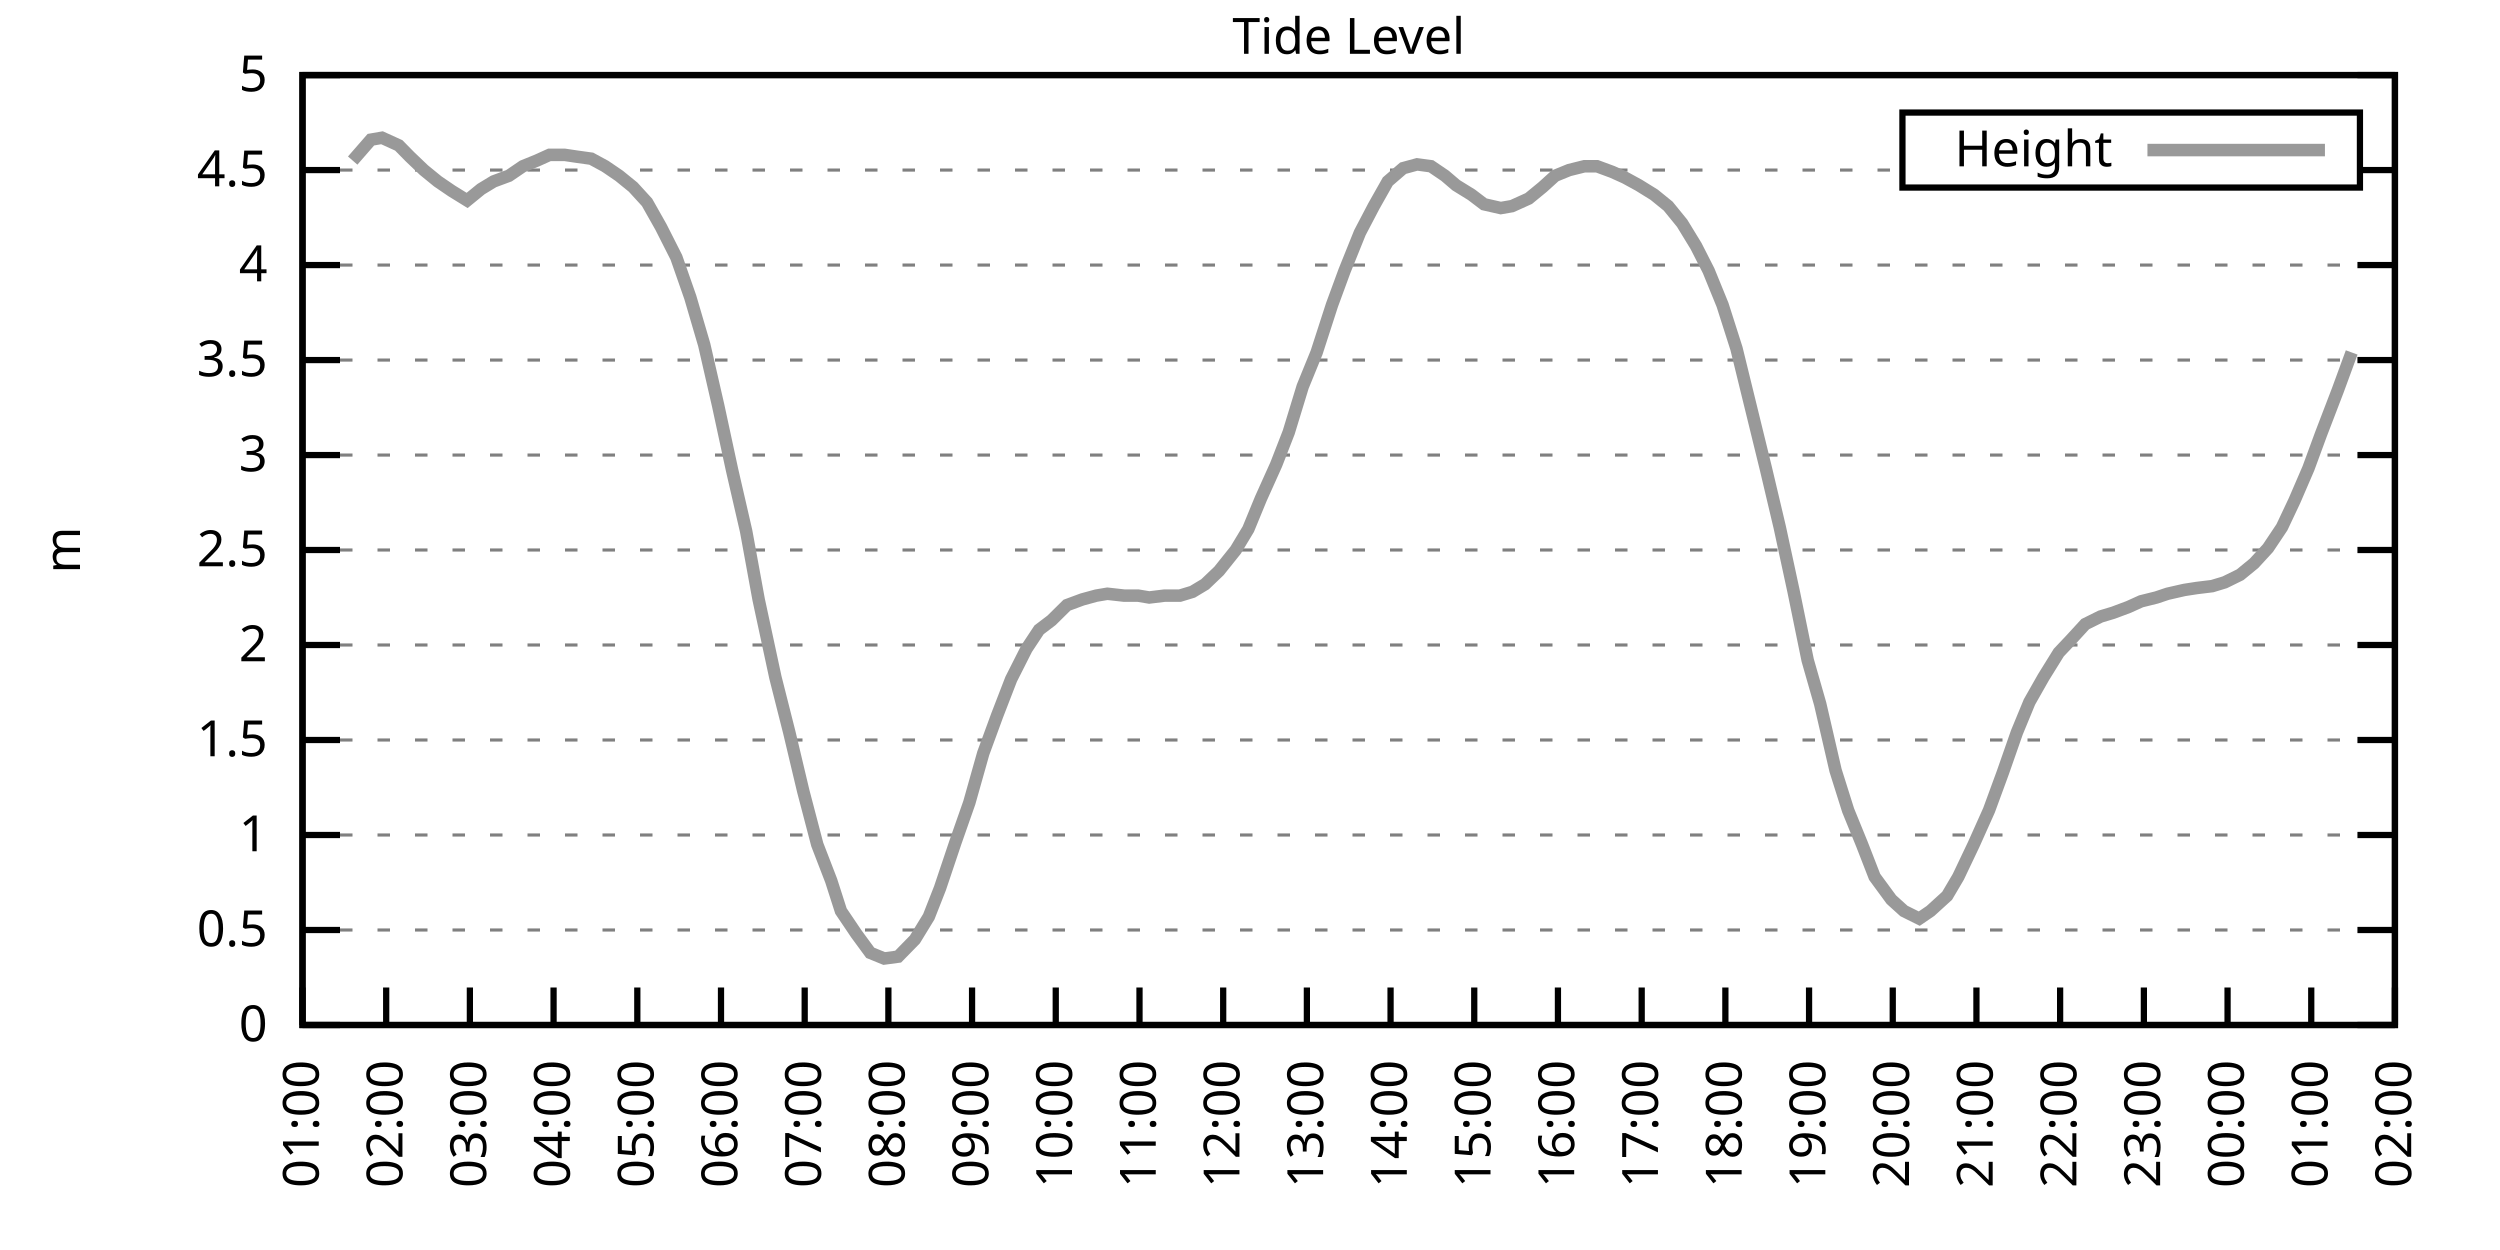
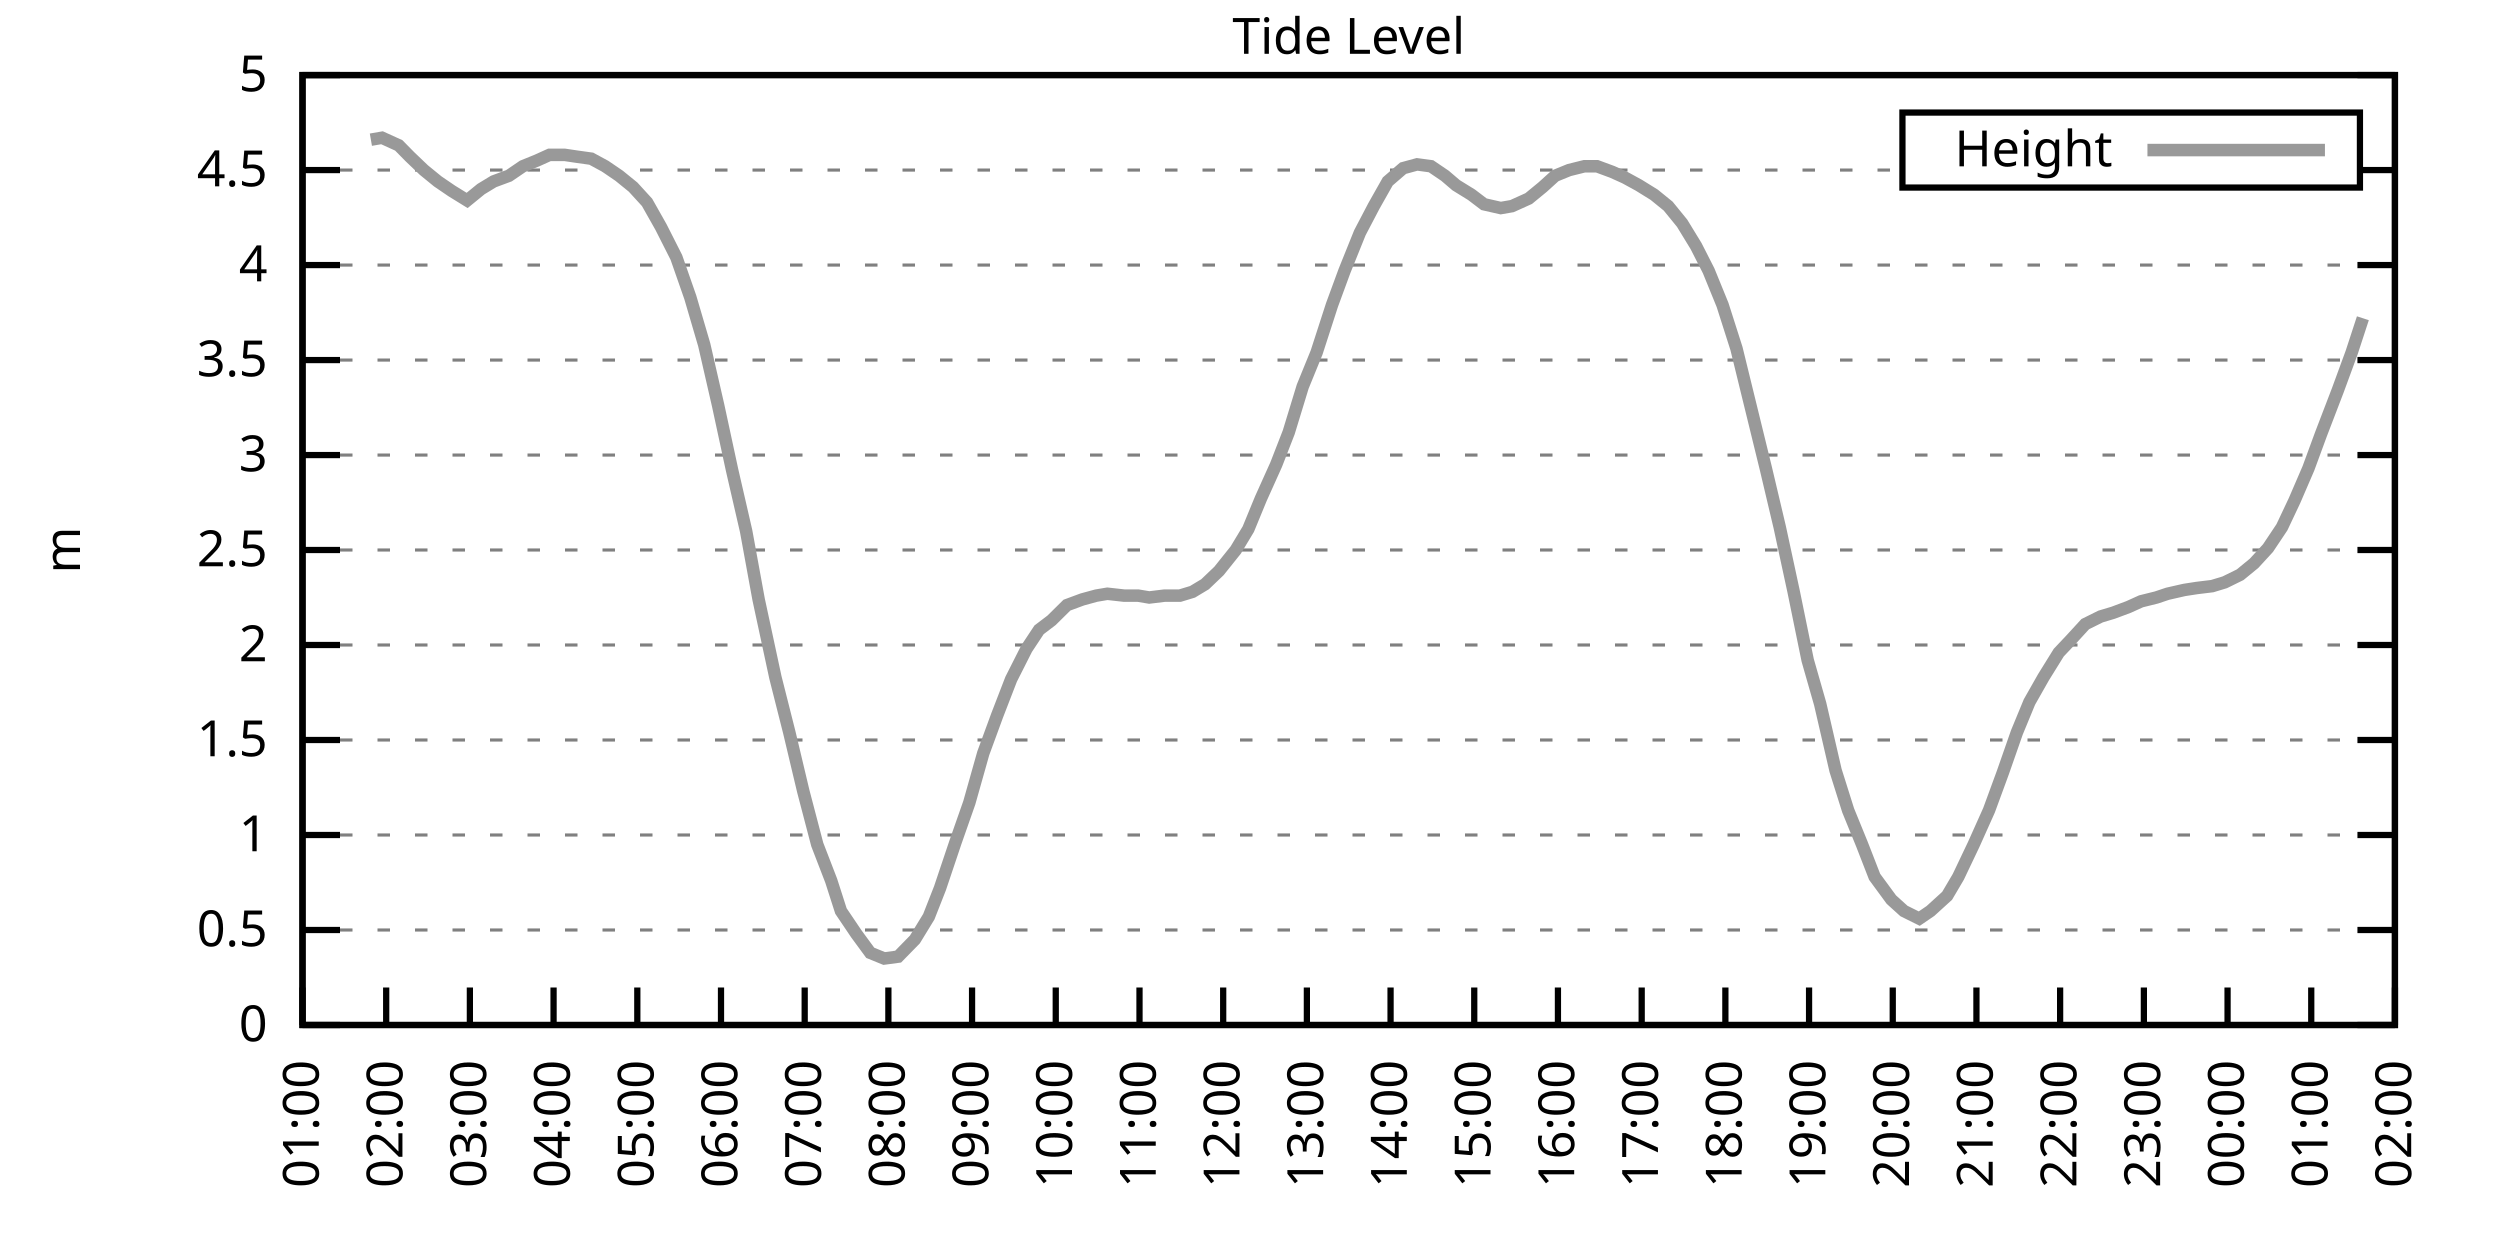
<svg xmlns="http://www.w3.org/2000/svg" xmlns:xlink="http://www.w3.org/1999/xlink" width="400" height="200" viewBox="0 0 400 200">
  <g id="gnuplot_canvas">
    <rect x="0" y="0" width="400" height="200" fill="none" />
    <defs>
      <circle id="gpDot" r="0.5" stroke-width="0.5" stroke="currentColor" />
      <path id="gpPt0" stroke-width="0.333" stroke="currentColor" d="M-1,0 h2 M0,-1 v2" />
      <path id="gpPt1" stroke-width="0.333" stroke="currentColor" d="M-1,-1 L1,1 M1,-1 L-1,1" />
      <path id="gpPt2" stroke-width="0.333" stroke="currentColor" d="M-1,0 L1,0 M0,-1 L0,1 M-1,-1 L1,1 M-1,1 L1,-1" />
      <rect id="gpPt3" stroke-width="0.333" stroke="currentColor" x="-1" y="-1" width="2" height="2" />
      <rect id="gpPt4" stroke-width="0.333" stroke="currentColor" fill="currentColor" x="-1" y="-1" width="2" height="2" />
      <circle id="gpPt5" stroke-width="0.333" stroke="currentColor" cx="0" cy="0" r="1" />
      <use xlink:href="#gpPt5" id="gpPt6" fill="currentColor" stroke="none" />
      <path id="gpPt7" stroke-width="0.333" stroke="currentColor" d="M0,-1.33 L-1.33,0.67 L1.33,0.67 z" />
      <use xlink:href="#gpPt7" id="gpPt8" fill="currentColor" stroke="none" />
      <use xlink:href="#gpPt7" id="gpPt9" stroke="currentColor" transform="rotate(180)" />
      <use xlink:href="#gpPt9" id="gpPt10" fill="currentColor" stroke="none" />
      <use xlink:href="#gpPt3" id="gpPt11" stroke="currentColor" transform="rotate(45)" />
      <use xlink:href="#gpPt11" id="gpPt12" fill="currentColor" stroke="none" />
      <path id="gpPt13" stroke-width="0.333" stroke="currentColor" d="M0,1.330 L1.265,0.411 L0.782,-1.067 L-0.782,-1.076 L-1.265,0.411 z" />
      <use xlink:href="#gpPt13" id="gpPt14" fill="currentColor" stroke="none" />
      <filter id="textbox" filterUnits="objectBoundingBox" x="0" y="0" height="1" width="1">
        <feFlood flood-color="white" flood-opacity="1" result="bgnd" />
        <feComposite in="SourceGraphic" in2="bgnd" operator="atop" />
      </filter>
      <filter id="greybox" filterUnits="objectBoundingBox" x="0" y="0" height="1" width="1">
        <feFlood flood-color="lightgrey" flood-opacity="1" result="grey" />
        <feComposite in="SourceGraphic" in2="grey" operator="atop" />
      </filter>
    </defs>
    <g fill="none" color="white" stroke="currentColor" stroke-width="1.00" stroke-linecap="butt" stroke-linejoin="miter">
</g>
    <g fill="none" color="black" stroke="currentColor" stroke-width="1.00" stroke-linecap="butt" stroke-linejoin="miter">
      <g stroke="none" shape-rendering="crispEdges">
        <polygon fill="rgb(255, 255, 255)" points="48.40,164.00 383.18,164.00 383.18,12.02 48.40,12.02 " />
      </g>
    </g>
    <g fill="none" color="black" stroke="currentColor" stroke-width="1.00" stroke-linecap="butt" stroke-linejoin="miter">
</g>
    <g fill="none" color="black" stroke="black" stroke-width="0.50" stroke-linecap="butt" stroke-linejoin="miter">
</g>
    <g fill="none" color="gray" stroke="currentColor" stroke-width="0.50" stroke-linecap="butt" stroke-linejoin="miter">
      <path stroke="gray" stroke-dasharray="2,4" class="gridline" d="M48.40,164.00 L383.19,164.00  " />
    </g>
    <g fill="none" color="gray" stroke="gray" stroke-width="1.00" stroke-linecap="butt" stroke-linejoin="miter">
</g>
    <g fill="none" color="black" stroke="currentColor" stroke-width="1.00" stroke-linecap="butt" stroke-linejoin="miter">
      <path stroke="black" d="M48.40,164.00 L54.40,164.00 M383.19,164.00 L377.19,164.00  " />
      <g transform="translate(42.80,166.60)" stroke="none" fill="black" font-family="Sans" font-size="8.00" text-anchor="end">
        <text>
          <tspan font-family="Sans"> 0</tspan>
        </text>
      </g>
    </g>
    <g fill="none" color="black" stroke="currentColor" stroke-width="1.00" stroke-linecap="butt" stroke-linejoin="miter">
</g>
    <g fill="none" color="black" stroke="black" stroke-width="0.50" stroke-linecap="butt" stroke-linejoin="miter">
</g>
    <g fill="none" color="gray" stroke="currentColor" stroke-width="0.50" stroke-linecap="butt" stroke-linejoin="miter">
      <path stroke="gray" stroke-dasharray="2,4" class="gridline" d="M48.40,148.80 L383.19,148.80  " />
    </g>
    <g fill="none" color="gray" stroke="gray" stroke-width="1.00" stroke-linecap="butt" stroke-linejoin="miter">
</g>
    <g fill="none" color="black" stroke="currentColor" stroke-width="1.00" stroke-linecap="butt" stroke-linejoin="miter">
      <path stroke="black" d="M48.40,148.80 L54.40,148.80 M383.19,148.80 L377.19,148.80  " />
      <g transform="translate(42.80,151.40)" stroke="none" fill="black" font-family="Sans" font-size="8.00" text-anchor="end">
        <text>
          <tspan font-family="Sans"> 0.5</tspan>
        </text>
      </g>
    </g>
    <g fill="none" color="black" stroke="currentColor" stroke-width="1.00" stroke-linecap="butt" stroke-linejoin="miter">
</g>
    <g fill="none" color="black" stroke="black" stroke-width="0.50" stroke-linecap="butt" stroke-linejoin="miter">
</g>
    <g fill="none" color="gray" stroke="currentColor" stroke-width="0.50" stroke-linecap="butt" stroke-linejoin="miter">
      <path stroke="gray" stroke-dasharray="2,4" class="gridline" d="M48.40,133.60 L383.19,133.60  " />
    </g>
    <g fill="none" color="gray" stroke="gray" stroke-width="1.00" stroke-linecap="butt" stroke-linejoin="miter">
</g>
    <g fill="none" color="black" stroke="currentColor" stroke-width="1.00" stroke-linecap="butt" stroke-linejoin="miter">
      <path stroke="black" d="M48.40,133.60 L54.40,133.60 M383.19,133.60 L377.19,133.60  " />
      <g transform="translate(42.80,136.20)" stroke="none" fill="black" font-family="Sans" font-size="8.00" text-anchor="end">
        <text>
          <tspan font-family="Sans"> 1</tspan>
        </text>
      </g>
    </g>
    <g fill="none" color="black" stroke="currentColor" stroke-width="1.00" stroke-linecap="butt" stroke-linejoin="miter">
</g>
    <g fill="none" color="black" stroke="black" stroke-width="0.50" stroke-linecap="butt" stroke-linejoin="miter">
</g>
    <g fill="none" color="gray" stroke="currentColor" stroke-width="0.50" stroke-linecap="butt" stroke-linejoin="miter">
      <path stroke="gray" stroke-dasharray="2,4" class="gridline" d="M48.40,118.40 L383.19,118.40  " />
    </g>
    <g fill="none" color="gray" stroke="gray" stroke-width="1.00" stroke-linecap="butt" stroke-linejoin="miter">
</g>
    <g fill="none" color="black" stroke="currentColor" stroke-width="1.00" stroke-linecap="butt" stroke-linejoin="miter">
      <path stroke="black" d="M48.40,118.40 L54.40,118.40 M383.19,118.40 L377.19,118.40  " />
      <g transform="translate(42.80,121.00)" stroke="none" fill="black" font-family="Sans" font-size="8.00" text-anchor="end">
        <text>
          <tspan font-family="Sans"> 1.5</tspan>
        </text>
      </g>
    </g>
    <g fill="none" color="black" stroke="currentColor" stroke-width="1.00" stroke-linecap="butt" stroke-linejoin="miter">
</g>
    <g fill="none" color="black" stroke="black" stroke-width="0.50" stroke-linecap="butt" stroke-linejoin="miter">
</g>
    <g fill="none" color="gray" stroke="currentColor" stroke-width="0.50" stroke-linecap="butt" stroke-linejoin="miter">
      <path stroke="gray" stroke-dasharray="2,4" class="gridline" d="M48.40,103.20 L383.19,103.20  " />
    </g>
    <g fill="none" color="gray" stroke="gray" stroke-width="1.00" stroke-linecap="butt" stroke-linejoin="miter">
</g>
    <g fill="none" color="black" stroke="currentColor" stroke-width="1.00" stroke-linecap="butt" stroke-linejoin="miter">
      <path stroke="black" d="M48.40,103.20 L54.40,103.20 M383.19,103.20 L377.19,103.20  " />
      <g transform="translate(42.80,105.80)" stroke="none" fill="black" font-family="Sans" font-size="8.00" text-anchor="end">
        <text>
          <tspan font-family="Sans"> 2</tspan>
        </text>
      </g>
    </g>
    <g fill="none" color="black" stroke="currentColor" stroke-width="1.00" stroke-linecap="butt" stroke-linejoin="miter">
</g>
    <g fill="none" color="black" stroke="black" stroke-width="0.50" stroke-linecap="butt" stroke-linejoin="miter">
</g>
    <g fill="none" color="gray" stroke="currentColor" stroke-width="0.50" stroke-linecap="butt" stroke-linejoin="miter">
      <path stroke="gray" stroke-dasharray="2,4" class="gridline" d="M48.40,88.00 L383.19,88.00  " />
    </g>
    <g fill="none" color="gray" stroke="gray" stroke-width="1.00" stroke-linecap="butt" stroke-linejoin="miter">
</g>
    <g fill="none" color="black" stroke="currentColor" stroke-width="1.00" stroke-linecap="butt" stroke-linejoin="miter">
      <path stroke="black" d="M48.40,88.00 L54.40,88.00 M383.19,88.00 L377.19,88.00  " />
      <g transform="translate(42.80,90.60)" stroke="none" fill="black" font-family="Sans" font-size="8.00" text-anchor="end">
        <text>
          <tspan font-family="Sans"> 2.5</tspan>
        </text>
      </g>
    </g>
    <g fill="none" color="black" stroke="currentColor" stroke-width="1.00" stroke-linecap="butt" stroke-linejoin="miter">
</g>
    <g fill="none" color="black" stroke="black" stroke-width="0.50" stroke-linecap="butt" stroke-linejoin="miter">
</g>
    <g fill="none" color="gray" stroke="currentColor" stroke-width="0.50" stroke-linecap="butt" stroke-linejoin="miter">
      <path stroke="gray" stroke-dasharray="2,4" class="gridline" d="M48.40,72.81 L383.19,72.81  " />
    </g>
    <g fill="none" color="gray" stroke="gray" stroke-width="1.00" stroke-linecap="butt" stroke-linejoin="miter">
</g>
    <g fill="none" color="black" stroke="currentColor" stroke-width="1.00" stroke-linecap="butt" stroke-linejoin="miter">
      <path stroke="black" d="M48.40,72.81 L54.40,72.81 M383.19,72.81 L377.19,72.81  " />
      <g transform="translate(42.80,75.41)" stroke="none" fill="black" font-family="Sans" font-size="8.00" text-anchor="end">
        <text>
          <tspan font-family="Sans"> 3</tspan>
        </text>
      </g>
    </g>
    <g fill="none" color="black" stroke="currentColor" stroke-width="1.00" stroke-linecap="butt" stroke-linejoin="miter">
</g>
    <g fill="none" color="black" stroke="black" stroke-width="0.50" stroke-linecap="butt" stroke-linejoin="miter">
</g>
    <g fill="none" color="gray" stroke="currentColor" stroke-width="0.50" stroke-linecap="butt" stroke-linejoin="miter">
      <path stroke="gray" stroke-dasharray="2,4" class="gridline" d="M48.40,57.61 L383.19,57.61  " />
    </g>
    <g fill="none" color="gray" stroke="gray" stroke-width="1.00" stroke-linecap="butt" stroke-linejoin="miter">
</g>
    <g fill="none" color="black" stroke="currentColor" stroke-width="1.00" stroke-linecap="butt" stroke-linejoin="miter">
      <path stroke="black" d="M48.40,57.61 L54.40,57.61 M383.19,57.61 L377.19,57.61  " />
      <g transform="translate(42.80,60.21)" stroke="none" fill="black" font-family="Sans" font-size="8.00" text-anchor="end">
        <text>
          <tspan font-family="Sans"> 3.5</tspan>
        </text>
      </g>
    </g>
    <g fill="none" color="black" stroke="currentColor" stroke-width="1.00" stroke-linecap="butt" stroke-linejoin="miter">
</g>
    <g fill="none" color="black" stroke="black" stroke-width="0.50" stroke-linecap="butt" stroke-linejoin="miter">
</g>
    <g fill="none" color="gray" stroke="currentColor" stroke-width="0.50" stroke-linecap="butt" stroke-linejoin="miter">
      <path stroke="gray" stroke-dasharray="2,4" class="gridline" d="M48.40,42.41 L383.19,42.41  " />
    </g>
    <g fill="none" color="gray" stroke="gray" stroke-width="1.00" stroke-linecap="butt" stroke-linejoin="miter">
</g>
    <g fill="none" color="black" stroke="currentColor" stroke-width="1.00" stroke-linecap="butt" stroke-linejoin="miter">
      <path stroke="black" d="M48.40,42.41 L54.40,42.41 M383.19,42.41 L377.19,42.41  " />
      <g transform="translate(42.80,45.01)" stroke="none" fill="black" font-family="Sans" font-size="8.00" text-anchor="end">
        <text>
          <tspan font-family="Sans"> 4</tspan>
        </text>
      </g>
    </g>
    <g fill="none" color="black" stroke="currentColor" stroke-width="1.00" stroke-linecap="butt" stroke-linejoin="miter">
</g>
    <g fill="none" color="black" stroke="black" stroke-width="0.50" stroke-linecap="butt" stroke-linejoin="miter">
</g>
    <g fill="none" color="gray" stroke="currentColor" stroke-width="0.50" stroke-linecap="butt" stroke-linejoin="miter">
      <path stroke="gray" stroke-dasharray="2,4" class="gridline" d="M48.40,27.21 L304.39,27.21 M377.59,27.21 L383.19,27.21  " />
    </g>
    <g fill="none" color="gray" stroke="gray" stroke-width="1.00" stroke-linecap="butt" stroke-linejoin="miter">
</g>
    <g fill="none" color="black" stroke="currentColor" stroke-width="1.00" stroke-linecap="butt" stroke-linejoin="miter">
      <path stroke="black" d="M48.40,27.21 L54.40,27.21 M383.19,27.21 L377.19,27.21  " />
      <g transform="translate(42.80,29.81)" stroke="none" fill="black" font-family="Sans" font-size="8.00" text-anchor="end">
        <text>
          <tspan font-family="Sans"> 4.5</tspan>
        </text>
      </g>
    </g>
    <g fill="none" color="black" stroke="currentColor" stroke-width="1.00" stroke-linecap="butt" stroke-linejoin="miter">
</g>
    <g fill="none" color="black" stroke="black" stroke-width="0.50" stroke-linecap="butt" stroke-linejoin="miter">
</g>
    <g fill="none" color="gray" stroke="currentColor" stroke-width="0.50" stroke-linecap="butt" stroke-linejoin="miter">
      <path stroke="gray" stroke-dasharray="2,4" class="gridline" d="M48.40,12.01 L383.19,12.01  " />
    </g>
    <g fill="none" color="gray" stroke="gray" stroke-width="1.00" stroke-linecap="butt" stroke-linejoin="miter">
</g>
    <g fill="none" color="black" stroke="currentColor" stroke-width="1.00" stroke-linecap="butt" stroke-linejoin="miter">
      <path stroke="black" d="M48.40,12.01 L54.40,12.01 M383.19,12.01 L377.19,12.01  " />
      <g transform="translate(42.80,14.61)" stroke="none" fill="black" font-family="Sans" font-size="8.00" text-anchor="end">
        <text>
          <tspan font-family="Sans"> 5</tspan>
        </text>
      </g>
    </g>
    <g fill="none" color="black" stroke="currentColor" stroke-width="1.00" stroke-linecap="butt" stroke-linejoin="miter">
      <path stroke="black" d="M48.40,164.00 L48.40,158.00  " />
      <g transform="translate(51.00,169.60) rotate(270.00)" stroke="none" fill="black" font-family="Sans" font-size="8.00" text-anchor="end">
        <text>
          <tspan font-family="Sans">01:00</tspan>
        </text>
      </g>
    </g>
    <g fill="none" color="black" stroke="currentColor" stroke-width="1.00" stroke-linecap="butt" stroke-linejoin="miter">
      <path stroke="black" d="M61.79,164.00 L61.79,158.00  " />
      <g transform="translate(64.39,169.60) rotate(270.00)" stroke="none" fill="black" font-family="Sans" font-size="8.00" text-anchor="end">
        <text>
          <tspan font-family="Sans">02:00</tspan>
        </text>
      </g>
    </g>
    <g fill="none" color="black" stroke="currentColor" stroke-width="1.00" stroke-linecap="butt" stroke-linejoin="miter">
      <path stroke="black" d="M75.18,164.00 L75.18,158.00  " />
      <g transform="translate(77.78,169.60) rotate(270.00)" stroke="none" fill="black" font-family="Sans" font-size="8.00" text-anchor="end">
        <text>
          <tspan font-family="Sans">03:00</tspan>
        </text>
      </g>
    </g>
    <g fill="none" color="black" stroke="currentColor" stroke-width="1.00" stroke-linecap="butt" stroke-linejoin="miter">
      <path stroke="black" d="M88.57,164.00 L88.57,158.00  " />
      <g transform="translate(91.17,169.60) rotate(270.00)" stroke="none" fill="black" font-family="Sans" font-size="8.00" text-anchor="end">
        <text>
          <tspan font-family="Sans">04:00</tspan>
        </text>
      </g>
    </g>
    <g fill="none" color="black" stroke="currentColor" stroke-width="1.00" stroke-linecap="butt" stroke-linejoin="miter">
      <path stroke="black" d="M101.97,164.00 L101.97,158.00  " />
      <g transform="translate(104.57,169.60) rotate(270.00)" stroke="none" fill="black" font-family="Sans" font-size="8.00" text-anchor="end">
        <text>
          <tspan font-family="Sans">05:00</tspan>
        </text>
      </g>
    </g>
    <g fill="none" color="black" stroke="currentColor" stroke-width="1.00" stroke-linecap="butt" stroke-linejoin="miter">
      <path stroke="black" d="M115.36,164.00 L115.36,158.00  " />
      <g transform="translate(117.96,169.60) rotate(270.00)" stroke="none" fill="black" font-family="Sans" font-size="8.00" text-anchor="end">
        <text>
          <tspan font-family="Sans">06:00</tspan>
        </text>
      </g>
    </g>
    <g fill="none" color="black" stroke="currentColor" stroke-width="1.00" stroke-linecap="butt" stroke-linejoin="miter">
      <path stroke="black" d="M128.75,164.00 L128.75,158.00  " />
      <g transform="translate(131.35,169.60) rotate(270.00)" stroke="none" fill="black" font-family="Sans" font-size="8.00" text-anchor="end">
        <text>
          <tspan font-family="Sans">07:00</tspan>
        </text>
      </g>
    </g>
    <g fill="none" color="black" stroke="currentColor" stroke-width="1.00" stroke-linecap="butt" stroke-linejoin="miter">
      <path stroke="black" d="M142.14,164.00 L142.14,158.00  " />
      <g transform="translate(144.74,169.60) rotate(270.00)" stroke="none" fill="black" font-family="Sans" font-size="8.00" text-anchor="end">
        <text>
          <tspan font-family="Sans">08:00</tspan>
        </text>
      </g>
    </g>
    <g fill="none" color="black" stroke="currentColor" stroke-width="1.00" stroke-linecap="butt" stroke-linejoin="miter">
      <path stroke="black" d="M155.53,164.00 L155.53,158.00  " />
      <g transform="translate(158.13,169.60) rotate(270.00)" stroke="none" fill="black" font-family="Sans" font-size="8.00" text-anchor="end">
        <text>
          <tspan font-family="Sans">09:00</tspan>
        </text>
      </g>
    </g>
    <g fill="none" color="black" stroke="currentColor" stroke-width="1.00" stroke-linecap="butt" stroke-linejoin="miter">
      <path stroke="black" d="M168.92,164.00 L168.92,158.00  " />
      <g transform="translate(171.52,169.60) rotate(270.00)" stroke="none" fill="black" font-family="Sans" font-size="8.00" text-anchor="end">
        <text>
          <tspan font-family="Sans">10:00</tspan>
        </text>
      </g>
    </g>
    <g fill="none" color="black" stroke="currentColor" stroke-width="1.00" stroke-linecap="butt" stroke-linejoin="miter">
      <path stroke="black" d="M182.32,164.00 L182.32,158.00  " />
      <g transform="translate(184.92,169.60) rotate(270.00)" stroke="none" fill="black" font-family="Sans" font-size="8.00" text-anchor="end">
        <text>
          <tspan font-family="Sans">11:00</tspan>
        </text>
      </g>
    </g>
    <g fill="none" color="black" stroke="currentColor" stroke-width="1.00" stroke-linecap="butt" stroke-linejoin="miter">
      <path stroke="black" d="M195.71,164.00 L195.71,158.00  " />
      <g transform="translate(198.31,169.60) rotate(270.00)" stroke="none" fill="black" font-family="Sans" font-size="8.00" text-anchor="end">
        <text>
          <tspan font-family="Sans">12:00</tspan>
        </text>
      </g>
    </g>
    <g fill="none" color="black" stroke="currentColor" stroke-width="1.00" stroke-linecap="butt" stroke-linejoin="miter">
      <path stroke="black" d="M209.10,164.00 L209.10,158.00  " />
      <g transform="translate(211.70,169.60) rotate(270.00)" stroke="none" fill="black" font-family="Sans" font-size="8.00" text-anchor="end">
        <text>
          <tspan font-family="Sans">13:00</tspan>
        </text>
      </g>
    </g>
    <g fill="none" color="black" stroke="currentColor" stroke-width="1.00" stroke-linecap="butt" stroke-linejoin="miter">
      <path stroke="black" d="M222.49,164.00 L222.49,158.00  " />
      <g transform="translate(225.09,169.60) rotate(270.00)" stroke="none" fill="black" font-family="Sans" font-size="8.00" text-anchor="end">
        <text>
          <tspan font-family="Sans">14:00</tspan>
        </text>
      </g>
    </g>
    <g fill="none" color="black" stroke="currentColor" stroke-width="1.00" stroke-linecap="butt" stroke-linejoin="miter">
      <path stroke="black" d="M235.88,164.00 L235.88,158.00  " />
      <g transform="translate(238.48,169.60) rotate(270.00)" stroke="none" fill="black" font-family="Sans" font-size="8.00" text-anchor="end">
        <text>
          <tspan font-family="Sans">15:00</tspan>
        </text>
      </g>
    </g>
    <g fill="none" color="black" stroke="currentColor" stroke-width="1.00" stroke-linecap="butt" stroke-linejoin="miter">
      <path stroke="black" d="M249.27,164.00 L249.27,158.00  " />
      <g transform="translate(251.87,169.60) rotate(270.00)" stroke="none" fill="black" font-family="Sans" font-size="8.00" text-anchor="end">
        <text>
          <tspan font-family="Sans">16:00</tspan>
        </text>
      </g>
    </g>
    <g fill="none" color="black" stroke="currentColor" stroke-width="1.00" stroke-linecap="butt" stroke-linejoin="miter">
      <path stroke="black" d="M262.67,164.00 L262.67,158.00  " />
      <g transform="translate(265.27,169.60) rotate(270.00)" stroke="none" fill="black" font-family="Sans" font-size="8.00" text-anchor="end">
        <text>
          <tspan font-family="Sans">17:00</tspan>
        </text>
      </g>
    </g>
    <g fill="none" color="black" stroke="currentColor" stroke-width="1.00" stroke-linecap="butt" stroke-linejoin="miter">
      <path stroke="black" d="M276.06,164.00 L276.06,158.00  " />
      <g transform="translate(278.66,169.60) rotate(270.00)" stroke="none" fill="black" font-family="Sans" font-size="8.00" text-anchor="end">
        <text>
          <tspan font-family="Sans">18:00</tspan>
        </text>
      </g>
    </g>
    <g fill="none" color="black" stroke="currentColor" stroke-width="1.00" stroke-linecap="butt" stroke-linejoin="miter">
      <path stroke="black" d="M289.45,164.00 L289.45,158.00  " />
      <g transform="translate(292.05,169.60) rotate(270.00)" stroke="none" fill="black" font-family="Sans" font-size="8.00" text-anchor="end">
        <text>
          <tspan font-family="Sans">19:00</tspan>
        </text>
      </g>
    </g>
    <g fill="none" color="black" stroke="currentColor" stroke-width="1.00" stroke-linecap="butt" stroke-linejoin="miter">
      <path stroke="black" d="M302.84,164.00 L302.84,158.00  " />
      <g transform="translate(305.44,169.60) rotate(270.00)" stroke="none" fill="black" font-family="Sans" font-size="8.00" text-anchor="end">
        <text>
          <tspan font-family="Sans">20:00</tspan>
        </text>
      </g>
    </g>
    <g fill="none" color="black" stroke="currentColor" stroke-width="1.00" stroke-linecap="butt" stroke-linejoin="miter">
      <path stroke="black" d="M316.23,164.00 L316.23,158.00  " />
      <g transform="translate(318.83,169.60) rotate(270.00)" stroke="none" fill="black" font-family="Sans" font-size="8.00" text-anchor="end">
        <text>
          <tspan font-family="Sans">21:00</tspan>
        </text>
      </g>
    </g>
    <g fill="none" color="black" stroke="currentColor" stroke-width="1.00" stroke-linecap="butt" stroke-linejoin="miter">
      <path stroke="black" d="M329.62,164.00 L329.62,158.00  " />
      <g transform="translate(332.22,169.60) rotate(270.00)" stroke="none" fill="black" font-family="Sans" font-size="8.00" text-anchor="end">
        <text>
          <tspan font-family="Sans">22:00</tspan>
        </text>
      </g>
    </g>
    <g fill="none" color="black" stroke="currentColor" stroke-width="1.00" stroke-linecap="butt" stroke-linejoin="miter">
      <path stroke="black" d="M343.02,164.00 L343.02,158.00  " />
      <g transform="translate(345.62,169.60) rotate(270.00)" stroke="none" fill="black" font-family="Sans" font-size="8.00" text-anchor="end">
        <text>
          <tspan font-family="Sans">23:00</tspan>
        </text>
      </g>
    </g>
    <g fill="none" color="black" stroke="currentColor" stroke-width="1.00" stroke-linecap="butt" stroke-linejoin="miter">
      <path stroke="black" d="M356.41,164.00 L356.41,158.00  " />
      <g transform="translate(359.01,169.60) rotate(270.00)" stroke="none" fill="black" font-family="Sans" font-size="8.00" text-anchor="end">
        <text>
          <tspan font-family="Sans">00:00</tspan>
        </text>
      </g>
    </g>
    <g fill="none" color="black" stroke="currentColor" stroke-width="1.00" stroke-linecap="butt" stroke-linejoin="miter">
      <path stroke="black" d="M369.80,164.00 L369.80,158.00  " />
      <g transform="translate(372.40,169.60) rotate(270.00)" stroke="none" fill="black" font-family="Sans" font-size="8.00" text-anchor="end">
        <text>
          <tspan font-family="Sans">01:00</tspan>
        </text>
      </g>
    </g>
    <g fill="none" color="black" stroke="currentColor" stroke-width="1.00" stroke-linecap="butt" stroke-linejoin="miter">
      <path stroke="black" d="M383.19,164.00 L383.19,158.00  " />
      <g transform="translate(385.79,169.60) rotate(270.00)" stroke="none" fill="black" font-family="Sans" font-size="8.00" text-anchor="end">
        <text>
          <tspan font-family="Sans">02:00</tspan>
        </text>
      </g>
    </g>
    <g fill="none" color="black" stroke="currentColor" stroke-width="1.00" stroke-linecap="butt" stroke-linejoin="miter">
</g>
    <g fill="none" color="black" stroke="currentColor" stroke-width="1.00" stroke-linecap="butt" stroke-linejoin="miter">
      <path stroke="black" d="M48.40,12.01 L48.40,164.00 L383.19,164.00 L383.19,12.01 L48.40,12.01 Z  " />
    </g>
    <g fill="none" color="black" stroke="currentColor" stroke-width="1.00" stroke-linecap="butt" stroke-linejoin="miter">
</g>
    <g fill="none" color="black" stroke="currentColor" stroke-width="1.00" stroke-linecap="butt" stroke-linejoin="miter">
      <path stroke="black" d="M304.39,30.01 L304.39,18.01 L377.59,18.01 L377.59,30.01 L304.39,30.01 Z  " />
    </g>
    <g id="Tide_level_plot_1">
      <g fill="none" color="white" stroke="black" stroke-width="2.00" stroke-linecap="butt" stroke-linejoin="miter">
</g>
      <g fill="none" color="black" stroke="currentColor" stroke-width="2.00" stroke-linecap="butt" stroke-linejoin="miter">
        <g transform="translate(337.99,26.61)" stroke="none" fill="black" font-family="Sans" font-size="8.00" text-anchor="end">
          <text>
            <tspan font-family="Sans">Height</tspan>
          </text>
        </g>
      </g>
      <g fill="none" color="black" stroke="currentColor" stroke-width="2.00" stroke-linecap="butt" stroke-linejoin="miter">
-         <path stroke="rgb(153, 153, 153)" d="M343.59,24.01 L371.99,24.01 M56.43,25.69 L59.34,22.35 L61.12,22.04 L63.80,23.26 L65.59,25.08 L67.82,27.21   L70.05,29.03 L72.28,30.55 L74.74,32.07 L76.97,30.25 L78.98,29.03 L81.43,28.12 L83.66,26.60 L85.90,25.69   L87.91,24.78 L90.36,24.78 L92.37,25.08 L94.60,25.39 L96.83,26.60 L99.06,28.12 L101.30,29.94 L103.53,32.38   L105.76,36.33 L108.22,41.19 L110.45,47.58 L112.68,55.18 L114.91,64.90 L117.14,75.24 L119.38,84.97 L121.38,95.91   L124.06,108.37 L126.29,117.19 L128.53,126.61 L130.76,135.12 L132.99,140.90 L134.55,145.76 L137.01,149.41 L139.24,152.45   L141.47,153.36 L143.70,153.06 L146.38,150.32 L148.61,146.67 L150.40,142.11 L152.85,134.82 L155.09,128.43 L157.32,120.53   L159.55,114.45 L161.78,108.68 L164.24,103.81 L166.25,100.77 L168.25,99.25 L170.71,96.82 L173.17,95.91 L175.40,95.30   L177.18,95.00 L179.86,95.30 L182.09,95.30 L183.88,95.60 L186.33,95.30 L188.79,95.30 L190.80,94.69 L192.81,93.48   L195.04,91.35 L197.72,88.00 L199.73,84.66 L201.73,79.80 L204.19,74.33 L206.20,69.16 L208.43,61.86 L210.66,56.39   L213.12,48.79 L215.13,43.32 L217.58,37.24 L219.81,32.98 L222.04,29.03 L224.50,26.91 L226.73,26.30 L228.96,26.60   L231.20,28.12 L232.98,29.64 L235.44,31.16 L237.44,32.68 L240.12,33.29 L241.91,32.98 L244.59,31.77 L246.82,29.94   L248.83,28.12 L251.06,27.21 L253.51,26.60 L255.52,26.60 L257.98,27.51 L259.99,28.42 L262.22,29.64 L264.67,31.16   L266.91,32.98 L269.14,35.72 L271.37,39.37 L273.38,43.32 L275.61,48.79 L277.84,55.78 L279.85,63.99 L282.53,74.93   L284.76,84.36 L286.99,94.69 L289.23,105.64 L291.23,112.63 L293.69,123.27 L295.70,129.65 L297.93,135.12 L299.94,140.29   L302.62,143.94 L304.63,145.76 L307.08,146.98 L308.87,145.76 L311.54,143.33 L313.33,140.29 L315.79,135.12 L318.24,129.65   L320.47,123.57 L322.70,117.19 L324.71,112.32 L326.95,108.37 L329.40,104.42 L331.41,102.29 L333.64,99.86 L336.10,98.64   L338.10,98.04 L340.56,97.12 L342.57,96.21 L345.02,95.60 L346.81,95.00 L349.49,94.39 L351.50,94.08 L353.95,93.78   L355.96,93.17 L358.42,91.96 L360.65,90.13 L362.88,87.70 L365.11,84.36 L367.12,80.10 L369.35,74.93 L371.36,69.46   L374.04,62.47 L376.27,56.39  " />
+         <path stroke="rgb(153, 153, 153)" d="M343.59,24.01 L371.99,24.01 M59.34,22.35 L61.12,22.04 L63.80,23.26 L65.59,25.08 L67.82,27.21 L70.05,29.03   L72.28,30.55 L74.74,32.07 L76.97,30.25 L78.98,29.03 L81.43,28.12 L83.66,26.60 L85.90,25.69 L87.91,24.78   L90.36,24.78 L92.37,25.08 L94.60,25.39 L96.83,26.60 L99.06,28.12 L101.30,29.94 L103.53,32.38 L105.76,36.33   L108.22,41.19 L110.45,47.58 L112.68,55.18 L114.91,64.90 L117.14,75.24 L119.38,84.97 L121.38,95.91 L124.06,108.37   L126.29,117.19 L128.53,126.61 L130.76,135.12 L132.99,140.90 L134.55,145.76 L137.01,149.41 L139.24,152.45 L141.47,153.36   L143.70,153.06 L146.38,150.32 L148.61,146.67 L150.40,142.11 L152.85,134.82 L155.09,128.43 L157.32,120.53 L159.55,114.45   L161.78,108.68 L164.24,103.81 L166.25,100.77 L168.25,99.25 L170.71,96.82 L173.17,95.91 L175.40,95.30 L177.18,95.00   L179.86,95.30 L182.09,95.30 L183.88,95.60 L186.33,95.30 L188.79,95.30 L190.80,94.69 L192.81,93.48 L195.04,91.35   L197.72,88.00 L199.73,84.66 L201.73,79.80 L204.19,74.33 L206.20,69.16 L208.43,61.86 L210.66,56.39 L213.12,48.79   L215.13,43.32 L217.58,37.24 L219.81,32.98 L222.04,29.03 L224.50,26.91 L226.73,26.30 L228.96,26.60 L231.20,28.12   L232.98,29.64 L235.44,31.16 L237.44,32.68 L240.12,33.29 L241.91,32.98 L244.59,31.77 L246.82,29.94 L248.83,28.12   L251.06,27.21 L253.51,26.60 L255.52,26.60 L257.98,27.51 L259.99,28.42 L262.22,29.64 L264.67,31.16 L266.91,32.98   L269.14,35.72 L271.37,39.37 L273.38,43.32 L275.61,48.79 L277.84,55.78 L279.85,63.99 L282.53,74.93 L284.76,84.36   L286.99,94.69 L289.23,105.64 L291.23,112.63 L293.69,123.27 L295.70,129.65 L297.93,135.12 L299.94,140.29 L302.62,143.94   L304.63,145.76 L307.08,146.98 L308.87,145.76 L311.54,143.33 L313.33,140.29 L315.79,135.12 L318.24,129.65 L320.47,123.57   L322.70,117.19 L324.71,112.32 L326.95,108.37 L329.40,104.42 L331.41,102.29 L333.64,99.86 L336.10,98.64 L338.10,98.04   L340.56,97.12 L342.57,96.21 L345.02,95.60 L346.81,95.00 L349.49,94.39 L351.50,94.08 L353.95,93.78 L355.96,93.17   L358.42,91.96 L360.65,90.13 L362.88,87.70 L365.11,84.36 L367.12,80.10 L369.35,74.93 L371.36,69.46 L374.04,62.47   L376.27,56.39 L378.06,50.92  " />
      </g>
    </g>
    <g fill="none" color="black" stroke="currentColor" stroke-width="2.00" stroke-linecap="butt" stroke-linejoin="miter">
</g>
    <g fill="none" color="black" stroke="black" stroke-width="1.00" stroke-linecap="butt" stroke-linejoin="miter">
</g>
    <g fill="none" color="black" stroke="currentColor" stroke-width="1.00" stroke-linecap="butt" stroke-linejoin="miter">
      <path stroke="black" d="M48.40,12.01 L48.40,164.00 L383.19,164.00 L383.19,12.01 L48.40,12.01 Z  " />
      <g transform="translate(12.80,88.01) rotate(270.00)" stroke="none" fill="black" font-family="Sans" font-size="8.00" text-anchor="middle">
        <text>
          <tspan font-family="Sans">m</tspan>
        </text>
      </g>
    </g>
    <g fill="none" color="black" stroke="currentColor" stroke-width="1.00" stroke-linecap="butt" stroke-linejoin="miter">
</g>
    <g fill="none" color="black" stroke="currentColor" stroke-width="1.00" stroke-linecap="butt" stroke-linejoin="miter">
      <g transform="translate(215.79,8.61)" stroke="none" fill="black" font-family="Sans" font-size="8.00" text-anchor="middle">
        <text>
          <tspan font-family="Sans">Tide Level</tspan>
        </text>
      </g>
    </g>
    <g fill="none" color="black" stroke="currentColor" stroke-width="1.00" stroke-linecap="butt" stroke-linejoin="miter">
</g>
  </g>
</svg>
